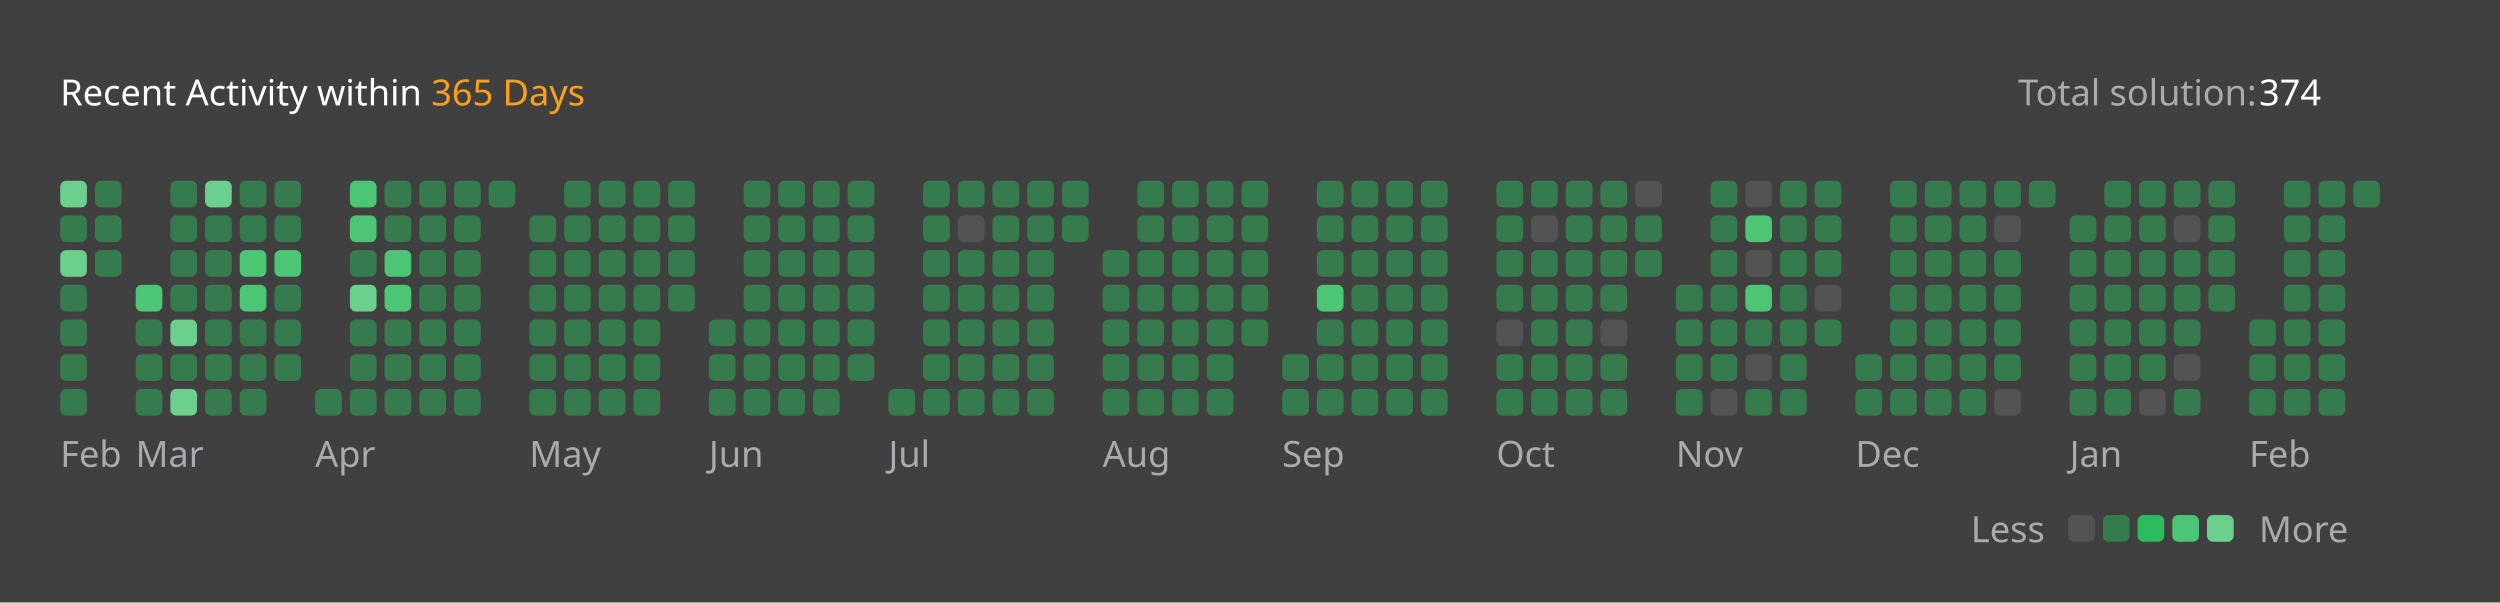
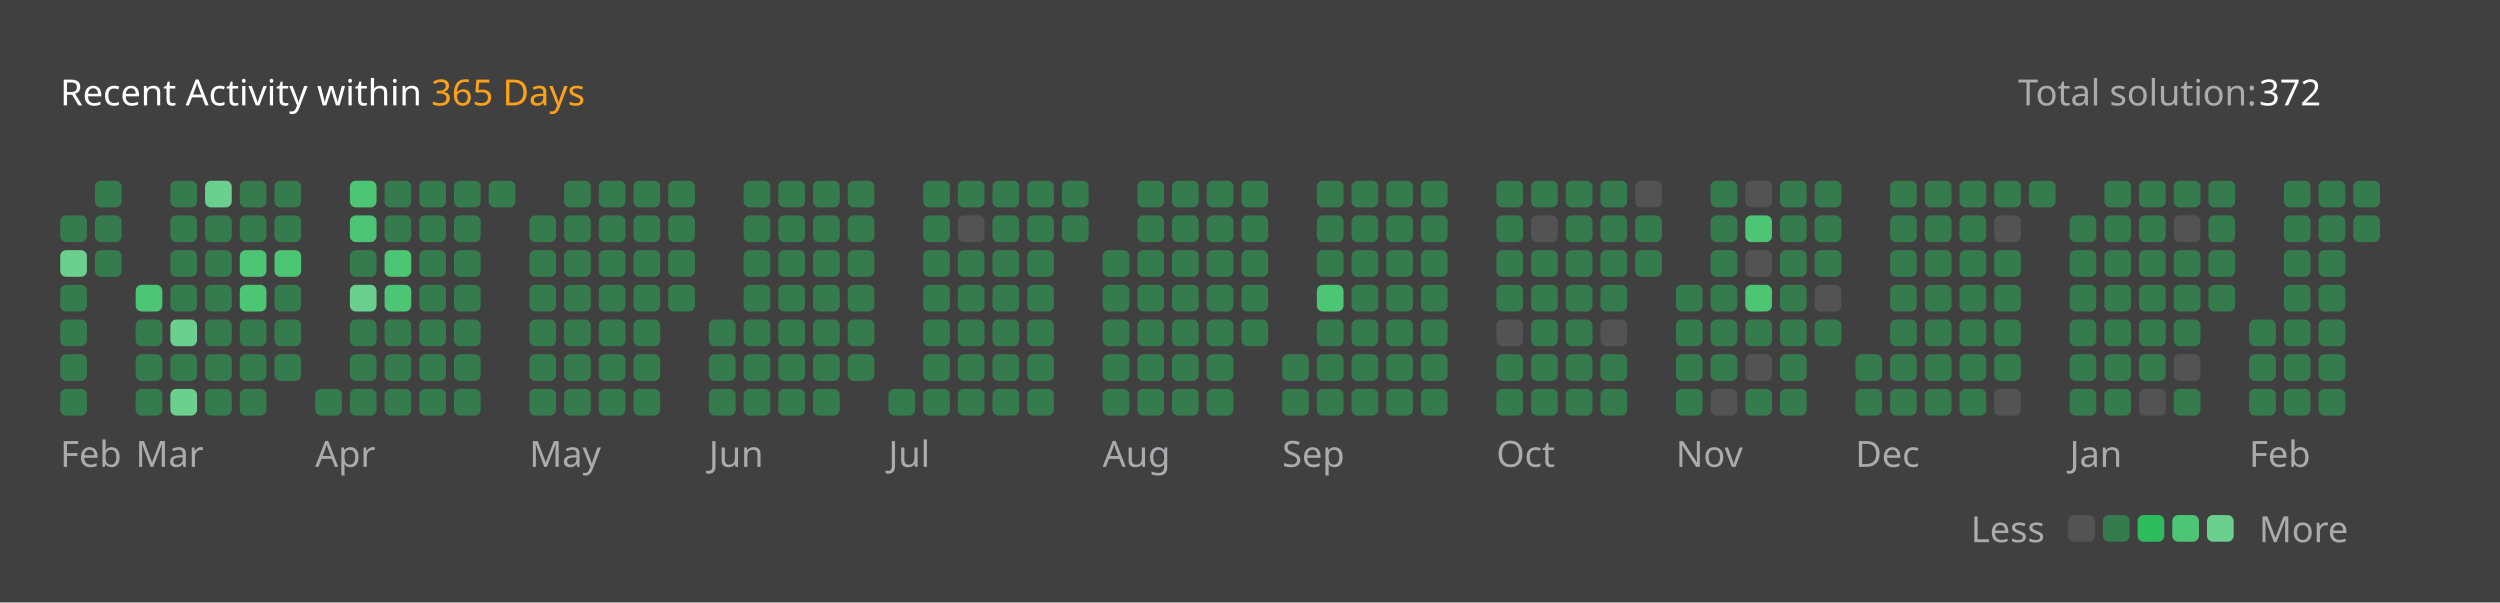
<svg xmlns="http://www.w3.org/2000/svg" version="1.1" height="200" width="830" viewBox="0 0 830 200">
  <style>*{font-family: "Segoe UI", Tahoma, Geneva, Verdana, sans-serif;}</style>
  <style>.title{font-weight: 500;font-size: 1rem;}</style>
  <style>.rotate-90{transform: rotate(-90deg);transform-origin: center;transform-box: fill-box;}</style>
  <style>.state{font-size: .75rem;}</style>
  <style>.light{color: #ffffff;fill: #ffffff;}</style>
  <style>.light-gray{color: #eff2f699;fill: #eff2f699;}</style>
  <style>.dark-gray{color: #ebebf54d;fill: #ebebf54d;}</style>
  <style>.gray{color: #747474;fill: #747474;}</style>
  <style>.orange{color: #ffa116;fill: #ffa116;}</style>
  <style>.background{color: #404040;fill: #404040;}</style>
  <style>.level-1-block{fill: #ffffff1a;}</style>
  <style>.level-2-block{fill: #2cb55d80;}</style>
  <style>.level-3-block{fill: #2cbb5dff;}</style>
  <style>.level-4-block{fill: #4cc575ff;}</style>
  <style>.level-5-block{fill: #6bcf8eff;}</style>
  <rect fill="#404040" x="0" y="0" width="830" height="200" rx="0.5rem" />
  <g text-anchor="start" text-decoration="1" class="title">
    <text x="20" y="35">
      <tspan class="light">Recent Activity within</tspan>
      <tspan class="orange">365 Days</tspan>
    </text>
  </g>
  <g class="state">
    <text x="670" y="35" class="light-gray"> Total solution: </text>
-     <text x="750" y="35" class="light"> 374 </text>
+     <text x="750" y="35" class="light"> 372 </text>
    <text x="678.88" y="180" class="light-gray" text-anchor="end">Less</text>
    <rect x="686.64" y="171" width="8.86" height="8.86" rx="2" ry="2" class="level-1-block" />
    <rect x="698.16" y="171" width="8.86" height="8.86" rx="2" ry="2" class="level-2-block" />
    <rect x="709.68" y="171" width="8.86" height="8.86" rx="2" ry="2" class="level-3-block" />
    <rect x="721.2" y="171" width="8.86" height="8.86" rx="2" ry="2" class="level-4-block" />
    <rect x="732.72" y="171" width="8.86" height="8.86" rx="2" ry="2" class="level-5-block" />
    <text x="750" y="180" class="light-gray">More</text>
  </g>
  <g x="20" y="60">
    <g x="20" y="60">
      <g x="20.0" y="60">
-         <rect x="20.0" y="60.0" width="8.86" height="8.86" rx="2" ry="2" class="level-5-block" />
        <rect x="20.0" y="71.52" width="8.86" height="8.86" rx="2" ry="2" class="level-2-block" />
        <rect x="20.0" y="83.04" width="8.86" height="8.86" rx="2" ry="2" class="level-5-block" />
        <rect x="20.0" y="94.56" width="8.86" height="8.86" rx="2" ry="2" class="level-2-block" />
        <rect x="20.0" y="106.08" width="8.86" height="8.86" rx="2" ry="2" class="level-2-block" />
        <rect x="20.0" y="117.6" width="8.86" height="8.86" rx="2" ry="2" class="level-2-block" />
        <rect x="20.0" y="129.12" width="8.86" height="8.86" rx="2" ry="2" class="level-2-block" />
      </g>
      <g x="31.52" y="60">
        <rect x="31.52" y="60.0" width="8.86" height="8.86" rx="2" ry="2" class="level-2-block" />
        <rect x="31.52" y="71.52" width="8.86" height="8.86" rx="2" ry="2" class="level-2-block" />
        <rect x="31.52" y="83.04" width="8.86" height="8.86" rx="2" ry="2" class="level-2-block" />
      </g>
      <text x="20.0" y="155" class="light-gray state">Feb</text>
    </g>
  </g>
  <g x="45.04" y="60">
    <g x="45.04" y="60">
      <g x="45.04" y="60">
        <rect x="45.04" y="94.56" width="8.86" height="8.86" rx="2" ry="2" class="level-4-block" />
        <rect x="45.04" y="106.08" width="8.86" height="8.86" rx="2" ry="2" class="level-2-block" />
        <rect x="45.04" y="117.6" width="8.86" height="8.86" rx="2" ry="2" class="level-2-block" />
        <rect x="45.04" y="129.12" width="8.86" height="8.86" rx="2" ry="2" class="level-2-block" />
      </g>
      <g x="56.56" y="60">
        <rect x="56.56" y="60.0" width="8.86" height="8.86" rx="2" ry="2" class="level-2-block" />
        <rect x="56.56" y="71.52" width="8.86" height="8.86" rx="2" ry="2" class="level-2-block" />
        <rect x="56.56" y="83.04" width="8.86" height="8.86" rx="2" ry="2" class="level-2-block" />
        <rect x="56.56" y="94.56" width="8.86" height="8.86" rx="2" ry="2" class="level-2-block" />
        <rect x="56.56" y="106.08" width="8.86" height="8.86" rx="2" ry="2" class="level-5-block" />
        <rect x="56.56" y="117.6" width="8.86" height="8.86" rx="2" ry="2" class="level-2-block" />
        <rect x="56.56" y="129.12" width="8.86" height="8.86" rx="2" ry="2" class="level-5-block" />
      </g>
      <g x="68.08" y="60">
        <rect x="68.08" y="60.0" width="8.86" height="8.86" rx="2" ry="2" class="level-5-block" />
        <rect x="68.08" y="71.52" width="8.86" height="8.86" rx="2" ry="2" class="level-2-block" />
        <rect x="68.08" y="83.04" width="8.86" height="8.86" rx="2" ry="2" class="level-2-block" />
        <rect x="68.08" y="94.56" width="8.86" height="8.86" rx="2" ry="2" class="level-2-block" />
        <rect x="68.08" y="106.08" width="8.86" height="8.86" rx="2" ry="2" class="level-2-block" />
        <rect x="68.08" y="117.6" width="8.86" height="8.86" rx="2" ry="2" class="level-2-block" />
        <rect x="68.08" y="129.12" width="8.86" height="8.86" rx="2" ry="2" class="level-2-block" />
      </g>
      <g x="79.6" y="60">
        <rect x="79.6" y="60.0" width="8.86" height="8.86" rx="2" ry="2" class="level-2-block" />
        <rect x="79.6" y="71.52" width="8.86" height="8.86" rx="2" ry="2" class="level-2-block" />
        <rect x="79.6" y="83.04" width="8.86" height="8.86" rx="2" ry="2" class="level-4-block" />
        <rect x="79.6" y="94.56" width="8.86" height="8.86" rx="2" ry="2" class="level-4-block" />
        <rect x="79.6" y="106.08" width="8.86" height="8.86" rx="2" ry="2" class="level-2-block" />
        <rect x="79.6" y="117.6" width="8.86" height="8.86" rx="2" ry="2" class="level-2-block" />
        <rect x="79.6" y="129.12" width="8.86" height="8.86" rx="2" ry="2" class="level-2-block" />
      </g>
      <g x="91.12" y="60">
        <rect x="91.12" y="60.0" width="8.86" height="8.86" rx="2" ry="2" class="level-2-block" />
        <rect x="91.12" y="71.52" width="8.86" height="8.86" rx="2" ry="2" class="level-2-block" />
        <rect x="91.12" y="83.04" width="8.86" height="8.86" rx="2" ry="2" class="level-4-block" />
        <rect x="91.12" y="94.56" width="8.86" height="8.86" rx="2" ry="2" class="level-2-block" />
        <rect x="91.12" y="106.08" width="8.86" height="8.86" rx="2" ry="2" class="level-2-block" />
        <rect x="91.12" y="117.6" width="8.86" height="8.86" rx="2" ry="2" class="level-2-block" />
      </g>
      <text x="45.04" y="155" class="light-gray state">Mar</text>
    </g>
  </g>
  <g x="104.64" y="60">
    <g x="104.64" y="60">
      <g x="104.64" y="60">
        <rect x="104.64" y="129.12" width="8.86" height="8.86" rx="2" ry="2" class="level-2-block" />
      </g>
      <g x="116.16" y="60">
        <rect x="116.16" y="60.0" width="8.86" height="8.86" rx="2" ry="2" class="level-4-block" />
        <rect x="116.16" y="71.52" width="8.86" height="8.86" rx="2" ry="2" class="level-4-block" />
        <rect x="116.16" y="83.04" width="8.86" height="8.86" rx="2" ry="2" class="level-2-block" />
        <rect x="116.16" y="94.56" width="8.86" height="8.86" rx="2" ry="2" class="level-5-block" />
        <rect x="116.16" y="106.08" width="8.86" height="8.86" rx="2" ry="2" class="level-2-block" />
        <rect x="116.16" y="117.6" width="8.86" height="8.86" rx="2" ry="2" class="level-2-block" />
        <rect x="116.16" y="129.12" width="8.86" height="8.86" rx="2" ry="2" class="level-2-block" />
      </g>
      <g x="127.68" y="60">
        <rect x="127.68" y="60.0" width="8.86" height="8.86" rx="2" ry="2" class="level-2-block" />
        <rect x="127.68" y="71.52" width="8.86" height="8.86" rx="2" ry="2" class="level-2-block" />
        <rect x="127.68" y="83.04" width="8.86" height="8.86" rx="2" ry="2" class="level-4-block" />
        <rect x="127.68" y="94.56" width="8.86" height="8.86" rx="2" ry="2" class="level-4-block" />
        <rect x="127.68" y="106.08" width="8.86" height="8.86" rx="2" ry="2" class="level-2-block" />
        <rect x="127.68" y="117.6" width="8.86" height="8.86" rx="2" ry="2" class="level-2-block" />
        <rect x="127.68" y="129.12" width="8.86" height="8.86" rx="2" ry="2" class="level-2-block" />
      </g>
      <g x="139.2" y="60">
        <rect x="139.2" y="60.0" width="8.86" height="8.86" rx="2" ry="2" class="level-2-block" />
        <rect x="139.2" y="71.52" width="8.86" height="8.86" rx="2" ry="2" class="level-2-block" />
        <rect x="139.2" y="83.04" width="8.86" height="8.86" rx="2" ry="2" class="level-2-block" />
        <rect x="139.2" y="94.56" width="8.86" height="8.86" rx="2" ry="2" class="level-2-block" />
        <rect x="139.2" y="106.08" width="8.86" height="8.86" rx="2" ry="2" class="level-2-block" />
        <rect x="139.2" y="117.6" width="8.86" height="8.86" rx="2" ry="2" class="level-2-block" />
        <rect x="139.2" y="129.12" width="8.86" height="8.86" rx="2" ry="2" class="level-2-block" />
      </g>
      <g x="150.72" y="60">
        <rect x="150.72" y="60.0" width="8.86" height="8.86" rx="2" ry="2" class="level-2-block" />
        <rect x="150.72" y="71.52" width="8.86" height="8.86" rx="2" ry="2" class="level-2-block" />
        <rect x="150.72" y="83.04" width="8.86" height="8.86" rx="2" ry="2" class="level-2-block" />
        <rect x="150.72" y="94.56" width="8.86" height="8.86" rx="2" ry="2" class="level-2-block" />
        <rect x="150.72" y="106.08" width="8.86" height="8.86" rx="2" ry="2" class="level-2-block" />
        <rect x="150.72" y="117.6" width="8.86" height="8.86" rx="2" ry="2" class="level-2-block" />
        <rect x="150.72" y="129.12" width="8.86" height="8.86" rx="2" ry="2" class="level-2-block" />
      </g>
      <g x="162.24" y="60">
        <rect x="162.24" y="60.0" width="8.86" height="8.86" rx="2" ry="2" class="level-2-block" />
      </g>
      <text x="104.64" y="155" class="light-gray state">Apr</text>
    </g>
  </g>
  <g x="175.76" y="60">
    <g x="175.76" y="60">
      <g x="175.76" y="60">
        <rect x="175.76" y="71.52" width="8.86" height="8.86" rx="2" ry="2" class="level-2-block" />
        <rect x="175.76" y="83.04" width="8.86" height="8.86" rx="2" ry="2" class="level-2-block" />
        <rect x="175.76" y="94.56" width="8.86" height="8.86" rx="2" ry="2" class="level-2-block" />
        <rect x="175.76" y="106.08" width="8.86" height="8.86" rx="2" ry="2" class="level-2-block" />
        <rect x="175.76" y="117.6" width="8.86" height="8.86" rx="2" ry="2" class="level-2-block" />
        <rect x="175.76" y="129.12" width="8.86" height="8.86" rx="2" ry="2" class="level-2-block" />
      </g>
      <g x="187.28" y="60">
        <rect x="187.28" y="60.0" width="8.86" height="8.86" rx="2" ry="2" class="level-2-block" />
        <rect x="187.28" y="71.52" width="8.86" height="8.86" rx="2" ry="2" class="level-2-block" />
        <rect x="187.28" y="83.04" width="8.86" height="8.86" rx="2" ry="2" class="level-2-block" />
        <rect x="187.28" y="94.56" width="8.86" height="8.86" rx="2" ry="2" class="level-2-block" />
        <rect x="187.28" y="106.08" width="8.86" height="8.86" rx="2" ry="2" class="level-2-block" />
        <rect x="187.28" y="117.6" width="8.86" height="8.86" rx="2" ry="2" class="level-2-block" />
        <rect x="187.28" y="129.12" width="8.86" height="8.86" rx="2" ry="2" class="level-2-block" />
      </g>
      <g x="198.8" y="60">
        <rect x="198.8" y="60.0" width="8.86" height="8.86" rx="2" ry="2" class="level-2-block" />
        <rect x="198.8" y="71.52" width="8.86" height="8.86" rx="2" ry="2" class="level-2-block" />
        <rect x="198.8" y="83.04" width="8.86" height="8.86" rx="2" ry="2" class="level-2-block" />
        <rect x="198.8" y="94.56" width="8.86" height="8.86" rx="2" ry="2" class="level-2-block" />
        <rect x="198.8" y="106.08" width="8.86" height="8.86" rx="2" ry="2" class="level-2-block" />
        <rect x="198.8" y="117.6" width="8.86" height="8.86" rx="2" ry="2" class="level-2-block" />
        <rect x="198.8" y="129.12" width="8.86" height="8.86" rx="2" ry="2" class="level-2-block" />
      </g>
      <g x="210.32" y="60">
        <rect x="210.32" y="60.0" width="8.86" height="8.86" rx="2" ry="2" class="level-2-block" />
        <rect x="210.32" y="71.52" width="8.86" height="8.86" rx="2" ry="2" class="level-2-block" />
        <rect x="210.32" y="83.04" width="8.86" height="8.86" rx="2" ry="2" class="level-2-block" />
        <rect x="210.32" y="94.56" width="8.86" height="8.86" rx="2" ry="2" class="level-2-block" />
        <rect x="210.32" y="106.08" width="8.86" height="8.86" rx="2" ry="2" class="level-2-block" />
        <rect x="210.32" y="117.6" width="8.86" height="8.86" rx="2" ry="2" class="level-2-block" />
        <rect x="210.32" y="129.12" width="8.86" height="8.86" rx="2" ry="2" class="level-2-block" />
      </g>
      <g x="221.84" y="60">
        <rect x="221.84" y="60.0" width="8.86" height="8.86" rx="2" ry="2" class="level-2-block" />
        <rect x="221.84" y="71.52" width="8.86" height="8.86" rx="2" ry="2" class="level-2-block" />
        <rect x="221.84" y="83.04" width="8.86" height="8.86" rx="2" ry="2" class="level-2-block" />
        <rect x="221.84" y="94.56" width="8.86" height="8.86" rx="2" ry="2" class="level-2-block" />
      </g>
      <text x="175.76" y="155" class="light-gray state">May</text>
    </g>
  </g>
  <g x="235.36" y="60">
    <g x="235.36" y="60">
      <g x="235.36" y="60">
        <rect x="235.36" y="106.08" width="8.86" height="8.86" rx="2" ry="2" class="level-2-block" />
        <rect x="235.36" y="117.6" width="8.86" height="8.86" rx="2" ry="2" class="level-2-block" />
        <rect x="235.36" y="129.12" width="8.86" height="8.86" rx="2" ry="2" class="level-2-block" />
      </g>
      <g x="246.88" y="60">
        <rect x="246.88" y="60.0" width="8.86" height="8.86" rx="2" ry="2" class="level-2-block" />
        <rect x="246.88" y="71.52" width="8.86" height="8.86" rx="2" ry="2" class="level-2-block" />
        <rect x="246.88" y="83.04" width="8.86" height="8.86" rx="2" ry="2" class="level-2-block" />
        <rect x="246.88" y="94.56" width="8.86" height="8.86" rx="2" ry="2" class="level-2-block" />
        <rect x="246.88" y="106.08" width="8.86" height="8.86" rx="2" ry="2" class="level-2-block" />
        <rect x="246.88" y="117.6" width="8.86" height="8.86" rx="2" ry="2" class="level-2-block" />
        <rect x="246.88" y="129.12" width="8.86" height="8.86" rx="2" ry="2" class="level-2-block" />
      </g>
      <g x="258.4" y="60">
        <rect x="258.4" y="60.0" width="8.86" height="8.86" rx="2" ry="2" class="level-2-block" />
        <rect x="258.4" y="71.52" width="8.86" height="8.86" rx="2" ry="2" class="level-2-block" />
        <rect x="258.4" y="83.04" width="8.86" height="8.86" rx="2" ry="2" class="level-2-block" />
        <rect x="258.4" y="94.56" width="8.86" height="8.86" rx="2" ry="2" class="level-2-block" />
        <rect x="258.4" y="106.08" width="8.86" height="8.86" rx="2" ry="2" class="level-2-block" />
        <rect x="258.4" y="117.6" width="8.86" height="8.86" rx="2" ry="2" class="level-2-block" />
        <rect x="258.4" y="129.12" width="8.86" height="8.86" rx="2" ry="2" class="level-2-block" />
      </g>
      <g x="269.92" y="60">
        <rect x="269.92" y="60.0" width="8.86" height="8.86" rx="2" ry="2" class="level-2-block" />
        <rect x="269.92" y="71.52" width="8.86" height="8.86" rx="2" ry="2" class="level-2-block" />
        <rect x="269.92" y="83.04" width="8.86" height="8.86" rx="2" ry="2" class="level-2-block" />
        <rect x="269.92" y="94.56" width="8.86" height="8.86" rx="2" ry="2" class="level-2-block" />
        <rect x="269.92" y="106.08" width="8.86" height="8.86" rx="2" ry="2" class="level-2-block" />
        <rect x="269.92" y="117.6" width="8.86" height="8.86" rx="2" ry="2" class="level-2-block" />
        <rect x="269.92" y="129.12" width="8.86" height="8.86" rx="2" ry="2" class="level-2-block" />
      </g>
      <g x="281.44" y="60">
        <rect x="281.44" y="60.0" width="8.86" height="8.86" rx="2" ry="2" class="level-2-block" />
        <rect x="281.44" y="71.52" width="8.86" height="8.86" rx="2" ry="2" class="level-2-block" />
        <rect x="281.44" y="83.04" width="8.86" height="8.86" rx="2" ry="2" class="level-2-block" />
        <rect x="281.44" y="94.56" width="8.86" height="8.86" rx="2" ry="2" class="level-2-block" />
        <rect x="281.44" y="106.08" width="8.86" height="8.86" rx="2" ry="2" class="level-2-block" />
        <rect x="281.44" y="117.6" width="8.86" height="8.86" rx="2" ry="2" class="level-2-block" />
      </g>
      <text x="235.36" y="155" class="light-gray state">Jun</text>
    </g>
  </g>
  <g x="294.96" y="60">
    <g x="294.96" y="60">
      <g x="294.96" y="60">
        <rect x="294.96" y="129.12" width="8.86" height="8.86" rx="2" ry="2" class="level-2-block" />
      </g>
      <g x="306.48" y="60">
        <rect x="306.48" y="60.0" width="8.86" height="8.86" rx="2" ry="2" class="level-2-block" />
        <rect x="306.48" y="71.52" width="8.86" height="8.86" rx="2" ry="2" class="level-2-block" />
        <rect x="306.48" y="83.04" width="8.86" height="8.86" rx="2" ry="2" class="level-2-block" />
        <rect x="306.48" y="94.56" width="8.86" height="8.86" rx="2" ry="2" class="level-2-block" />
        <rect x="306.48" y="106.08" width="8.86" height="8.86" rx="2" ry="2" class="level-2-block" />
        <rect x="306.48" y="117.6" width="8.86" height="8.86" rx="2" ry="2" class="level-2-block" />
        <rect x="306.48" y="129.12" width="8.86" height="8.86" rx="2" ry="2" class="level-2-block" />
      </g>
      <g x="318.0" y="60">
        <rect x="318.0" y="60.0" width="8.86" height="8.86" rx="2" ry="2" class="level-2-block" />
        <rect x="318.0" y="71.52" width="8.86" height="8.86" rx="2" ry="2" class="level-1-block" />
        <rect x="318.0" y="83.04" width="8.86" height="8.86" rx="2" ry="2" class="level-2-block" />
        <rect x="318.0" y="94.56" width="8.86" height="8.86" rx="2" ry="2" class="level-2-block" />
        <rect x="318.0" y="106.08" width="8.86" height="8.86" rx="2" ry="2" class="level-2-block" />
        <rect x="318.0" y="117.6" width="8.86" height="8.86" rx="2" ry="2" class="level-2-block" />
        <rect x="318.0" y="129.12" width="8.86" height="8.86" rx="2" ry="2" class="level-2-block" />
      </g>
      <g x="329.52" y="60">
        <rect x="329.52" y="60.0" width="8.86" height="8.86" rx="2" ry="2" class="level-2-block" />
        <rect x="329.52" y="71.52" width="8.86" height="8.86" rx="2" ry="2" class="level-2-block" />
        <rect x="329.52" y="83.04" width="8.86" height="8.86" rx="2" ry="2" class="level-2-block" />
        <rect x="329.52" y="94.56" width="8.86" height="8.86" rx="2" ry="2" class="level-2-block" />
        <rect x="329.52" y="106.08" width="8.86" height="8.86" rx="2" ry="2" class="level-2-block" />
        <rect x="329.52" y="117.6" width="8.86" height="8.86" rx="2" ry="2" class="level-2-block" />
        <rect x="329.52" y="129.12" width="8.86" height="8.86" rx="2" ry="2" class="level-2-block" />
      </g>
      <g x="341.04" y="60">
        <rect x="341.04" y="60.0" width="8.86" height="8.86" rx="2" ry="2" class="level-2-block" />
        <rect x="341.04" y="71.52" width="8.86" height="8.86" rx="2" ry="2" class="level-2-block" />
        <rect x="341.04" y="83.04" width="8.86" height="8.86" rx="2" ry="2" class="level-2-block" />
        <rect x="341.04" y="94.56" width="8.86" height="8.86" rx="2" ry="2" class="level-2-block" />
        <rect x="341.04" y="106.08" width="8.86" height="8.86" rx="2" ry="2" class="level-2-block" />
        <rect x="341.04" y="117.6" width="8.86" height="8.86" rx="2" ry="2" class="level-2-block" />
        <rect x="341.04" y="129.12" width="8.86" height="8.86" rx="2" ry="2" class="level-2-block" />
      </g>
      <g x="352.56" y="60">
        <rect x="352.56" y="60.0" width="8.86" height="8.86" rx="2" ry="2" class="level-2-block" />
        <rect x="352.56" y="71.52" width="8.86" height="8.86" rx="2" ry="2" class="level-2-block" />
      </g>
      <text x="294.96" y="155" class="light-gray state">Jul</text>
    </g>
  </g>
  <g x="366.08" y="60">
    <g x="366.08" y="60">
      <g x="366.08" y="60">
        <rect x="366.08" y="83.04" width="8.86" height="8.86" rx="2" ry="2" class="level-2-block" />
        <rect x="366.08" y="94.56" width="8.86" height="8.86" rx="2" ry="2" class="level-2-block" />
        <rect x="366.08" y="106.08" width="8.86" height="8.86" rx="2" ry="2" class="level-2-block" />
        <rect x="366.08" y="117.6" width="8.86" height="8.86" rx="2" ry="2" class="level-2-block" />
        <rect x="366.08" y="129.12" width="8.86" height="8.86" rx="2" ry="2" class="level-2-block" />
      </g>
      <g x="377.6" y="60">
        <rect x="377.6" y="60.0" width="8.86" height="8.86" rx="2" ry="2" class="level-2-block" />
        <rect x="377.6" y="71.52" width="8.86" height="8.86" rx="2" ry="2" class="level-2-block" />
        <rect x="377.6" y="83.04" width="8.86" height="8.86" rx="2" ry="2" class="level-2-block" />
        <rect x="377.6" y="94.56" width="8.86" height="8.86" rx="2" ry="2" class="level-2-block" />
        <rect x="377.6" y="106.08" width="8.86" height="8.86" rx="2" ry="2" class="level-2-block" />
        <rect x="377.6" y="117.6" width="8.86" height="8.86" rx="2" ry="2" class="level-2-block" />
        <rect x="377.6" y="129.12" width="8.86" height="8.86" rx="2" ry="2" class="level-2-block" />
      </g>
      <g x="389.12" y="60">
        <rect x="389.12" y="60.0" width="8.86" height="8.86" rx="2" ry="2" class="level-2-block" />
        <rect x="389.12" y="71.52" width="8.86" height="8.86" rx="2" ry="2" class="level-2-block" />
        <rect x="389.12" y="83.04" width="8.86" height="8.86" rx="2" ry="2" class="level-2-block" />
        <rect x="389.12" y="94.56" width="8.86" height="8.86" rx="2" ry="2" class="level-2-block" />
        <rect x="389.12" y="106.08" width="8.86" height="8.86" rx="2" ry="2" class="level-2-block" />
        <rect x="389.12" y="117.6" width="8.86" height="8.86" rx="2" ry="2" class="level-2-block" />
        <rect x="389.12" y="129.12" width="8.86" height="8.86" rx="2" ry="2" class="level-2-block" />
      </g>
      <g x="400.64" y="60">
        <rect x="400.64" y="60.0" width="8.86" height="8.86" rx="2" ry="2" class="level-2-block" />
        <rect x="400.64" y="71.52" width="8.86" height="8.86" rx="2" ry="2" class="level-2-block" />
        <rect x="400.64" y="83.04" width="8.86" height="8.86" rx="2" ry="2" class="level-2-block" />
        <rect x="400.64" y="94.56" width="8.86" height="8.86" rx="2" ry="2" class="level-2-block" />
        <rect x="400.64" y="106.08" width="8.86" height="8.86" rx="2" ry="2" class="level-2-block" />
        <rect x="400.64" y="117.6" width="8.86" height="8.86" rx="2" ry="2" class="level-2-block" />
        <rect x="400.64" y="129.12" width="8.86" height="8.86" rx="2" ry="2" class="level-2-block" />
      </g>
      <g x="412.16" y="60">
        <rect x="412.16" y="60.0" width="8.86" height="8.86" rx="2" ry="2" class="level-2-block" />
        <rect x="412.16" y="71.52" width="8.86" height="8.86" rx="2" ry="2" class="level-2-block" />
        <rect x="412.16" y="83.04" width="8.86" height="8.86" rx="2" ry="2" class="level-2-block" />
        <rect x="412.16" y="94.56" width="8.86" height="8.86" rx="2" ry="2" class="level-2-block" />
        <rect x="412.16" y="106.08" width="8.86" height="8.86" rx="2" ry="2" class="level-2-block" />
      </g>
      <text x="366.08" y="155" class="light-gray state">Aug</text>
    </g>
  </g>
  <g x="425.68" y="60">
    <g x="425.68" y="60">
      <g x="425.68" y="60">
        <rect x="425.68" y="117.6" width="8.86" height="8.86" rx="2" ry="2" class="level-2-block" />
        <rect x="425.68" y="129.12" width="8.86" height="8.86" rx="2" ry="2" class="level-2-block" />
      </g>
      <g x="437.2" y="60">
        <rect x="437.2" y="60.0" width="8.86" height="8.86" rx="2" ry="2" class="level-2-block" />
        <rect x="437.2" y="71.52" width="8.86" height="8.86" rx="2" ry="2" class="level-2-block" />
        <rect x="437.2" y="83.04" width="8.86" height="8.86" rx="2" ry="2" class="level-2-block" />
        <rect x="437.2" y="94.56" width="8.86" height="8.86" rx="2" ry="2" class="level-4-block" />
        <rect x="437.2" y="106.08" width="8.86" height="8.86" rx="2" ry="2" class="level-2-block" />
        <rect x="437.2" y="117.6" width="8.86" height="8.86" rx="2" ry="2" class="level-2-block" />
        <rect x="437.2" y="129.12" width="8.86" height="8.86" rx="2" ry="2" class="level-2-block" />
      </g>
      <g x="448.72" y="60">
        <rect x="448.72" y="60.0" width="8.86" height="8.86" rx="2" ry="2" class="level-2-block" />
        <rect x="448.72" y="71.52" width="8.86" height="8.86" rx="2" ry="2" class="level-2-block" />
        <rect x="448.72" y="83.04" width="8.86" height="8.86" rx="2" ry="2" class="level-2-block" />
        <rect x="448.72" y="94.56" width="8.86" height="8.86" rx="2" ry="2" class="level-2-block" />
        <rect x="448.72" y="106.08" width="8.86" height="8.86" rx="2" ry="2" class="level-2-block" />
        <rect x="448.72" y="117.6" width="8.86" height="8.86" rx="2" ry="2" class="level-2-block" />
        <rect x="448.72" y="129.12" width="8.86" height="8.86" rx="2" ry="2" class="level-2-block" />
      </g>
      <g x="460.24" y="60">
        <rect x="460.24" y="60.0" width="8.86" height="8.86" rx="2" ry="2" class="level-2-block" />
        <rect x="460.24" y="71.52" width="8.86" height="8.86" rx="2" ry="2" class="level-2-block" />
        <rect x="460.24" y="83.04" width="8.86" height="8.86" rx="2" ry="2" class="level-2-block" />
        <rect x="460.24" y="94.56" width="8.86" height="8.86" rx="2" ry="2" class="level-2-block" />
        <rect x="460.24" y="106.08" width="8.86" height="8.86" rx="2" ry="2" class="level-2-block" />
        <rect x="460.24" y="117.6" width="8.86" height="8.86" rx="2" ry="2" class="level-2-block" />
        <rect x="460.24" y="129.12" width="8.86" height="8.86" rx="2" ry="2" class="level-2-block" />
      </g>
      <g x="471.76" y="60">
        <rect x="471.76" y="60.0" width="8.86" height="8.86" rx="2" ry="2" class="level-2-block" />
        <rect x="471.76" y="71.52" width="8.86" height="8.86" rx="2" ry="2" class="level-2-block" />
        <rect x="471.76" y="83.04" width="8.86" height="8.86" rx="2" ry="2" class="level-2-block" />
        <rect x="471.76" y="94.56" width="8.86" height="8.86" rx="2" ry="2" class="level-2-block" />
        <rect x="471.76" y="106.08" width="8.86" height="8.86" rx="2" ry="2" class="level-2-block" />
        <rect x="471.76" y="117.6" width="8.86" height="8.86" rx="2" ry="2" class="level-2-block" />
        <rect x="471.76" y="129.12" width="8.86" height="8.86" rx="2" ry="2" class="level-2-block" />
      </g>
      <text x="425.68" y="155" class="light-gray state">Sep</text>
    </g>
  </g>
  <g x="496.8" y="60">
    <g x="496.8" y="60">
      <g x="496.8" y="60">
        <rect x="496.8" y="60.0" width="8.86" height="8.86" rx="2" ry="2" class="level-2-block" />
        <rect x="496.8" y="71.52" width="8.86" height="8.86" rx="2" ry="2" class="level-2-block" />
        <rect x="496.8" y="83.04" width="8.86" height="8.86" rx="2" ry="2" class="level-2-block" />
        <rect x="496.8" y="94.56" width="8.86" height="8.86" rx="2" ry="2" class="level-2-block" />
        <rect x="496.8" y="106.08" width="8.86" height="8.86" rx="2" ry="2" class="level-1-block" />
        <rect x="496.8" y="117.6" width="8.86" height="8.86" rx="2" ry="2" class="level-2-block" />
        <rect x="496.8" y="129.12" width="8.86" height="8.86" rx="2" ry="2" class="level-2-block" />
      </g>
      <g x="508.32" y="60">
        <rect x="508.32" y="60.0" width="8.86" height="8.86" rx="2" ry="2" class="level-2-block" />
        <rect x="508.32" y="71.52" width="8.86" height="8.86" rx="2" ry="2" class="level-1-block" />
        <rect x="508.32" y="83.04" width="8.86" height="8.86" rx="2" ry="2" class="level-2-block" />
        <rect x="508.32" y="94.56" width="8.86" height="8.86" rx="2" ry="2" class="level-2-block" />
        <rect x="508.32" y="106.08" width="8.86" height="8.86" rx="2" ry="2" class="level-2-block" />
        <rect x="508.32" y="117.6" width="8.86" height="8.86" rx="2" ry="2" class="level-2-block" />
        <rect x="508.32" y="129.12" width="8.86" height="8.86" rx="2" ry="2" class="level-2-block" />
      </g>
      <g x="519.84" y="60">
        <rect x="519.84" y="60.0" width="8.86" height="8.86" rx="2" ry="2" class="level-2-block" />
        <rect x="519.84" y="71.52" width="8.86" height="8.86" rx="2" ry="2" class="level-2-block" />
        <rect x="519.84" y="83.04" width="8.86" height="8.86" rx="2" ry="2" class="level-2-block" />
        <rect x="519.84" y="94.56" width="8.86" height="8.86" rx="2" ry="2" class="level-2-block" />
        <rect x="519.84" y="106.08" width="8.86" height="8.86" rx="2" ry="2" class="level-2-block" />
        <rect x="519.84" y="117.6" width="8.86" height="8.86" rx="2" ry="2" class="level-2-block" />
        <rect x="519.84" y="129.12" width="8.86" height="8.86" rx="2" ry="2" class="level-2-block" />
      </g>
      <g x="531.36" y="60">
        <rect x="531.36" y="60.0" width="8.86" height="8.86" rx="2" ry="2" class="level-2-block" />
        <rect x="531.36" y="71.52" width="8.86" height="8.86" rx="2" ry="2" class="level-2-block" />
        <rect x="531.36" y="83.04" width="8.86" height="8.86" rx="2" ry="2" class="level-2-block" />
        <rect x="531.36" y="94.56" width="8.86" height="8.86" rx="2" ry="2" class="level-2-block" />
        <rect x="531.36" y="106.08" width="8.86" height="8.86" rx="2" ry="2" class="level-1-block" />
        <rect x="531.36" y="117.6" width="8.86" height="8.86" rx="2" ry="2" class="level-2-block" />
        <rect x="531.36" y="129.12" width="8.86" height="8.86" rx="2" ry="2" class="level-2-block" />
      </g>
      <g x="542.88" y="60">
        <rect x="542.88" y="60.0" width="8.86" height="8.86" rx="2" ry="2" class="level-1-block" />
        <rect x="542.88" y="71.52" width="8.86" height="8.86" rx="2" ry="2" class="level-2-block" />
        <rect x="542.88" y="83.04" width="8.86" height="8.86" rx="2" ry="2" class="level-2-block" />
      </g>
      <text x="496.8" y="155" class="light-gray state">Oct</text>
    </g>
  </g>
  <g x="556.4" y="60">
    <g x="556.4" y="60">
      <g x="556.4" y="60">
        <rect x="556.4" y="94.56" width="8.86" height="8.86" rx="2" ry="2" class="level-2-block" />
        <rect x="556.4" y="106.08" width="8.86" height="8.86" rx="2" ry="2" class="level-2-block" />
        <rect x="556.4" y="117.6" width="8.86" height="8.86" rx="2" ry="2" class="level-2-block" />
        <rect x="556.4" y="129.12" width="8.86" height="8.86" rx="2" ry="2" class="level-2-block" />
      </g>
      <g x="567.92" y="60">
        <rect x="567.92" y="60.0" width="8.86" height="8.86" rx="2" ry="2" class="level-2-block" />
        <rect x="567.92" y="71.52" width="8.86" height="8.86" rx="2" ry="2" class="level-2-block" />
        <rect x="567.92" y="83.04" width="8.86" height="8.86" rx="2" ry="2" class="level-2-block" />
        <rect x="567.92" y="94.56" width="8.86" height="8.86" rx="2" ry="2" class="level-2-block" />
        <rect x="567.92" y="106.08" width="8.86" height="8.86" rx="2" ry="2" class="level-2-block" />
        <rect x="567.92" y="117.6" width="8.86" height="8.86" rx="2" ry="2" class="level-2-block" />
        <rect x="567.92" y="129.12" width="8.86" height="8.86" rx="2" ry="2" class="level-1-block" />
      </g>
      <g x="579.44" y="60">
        <rect x="579.44" y="60.0" width="8.86" height="8.86" rx="2" ry="2" class="level-1-block" />
        <rect x="579.44" y="71.52" width="8.86" height="8.86" rx="2" ry="2" class="level-4-block" />
        <rect x="579.44" y="83.04" width="8.86" height="8.86" rx="2" ry="2" class="level-1-block" />
        <rect x="579.44" y="94.56" width="8.86" height="8.86" rx="2" ry="2" class="level-4-block" />
        <rect x="579.44" y="106.08" width="8.86" height="8.86" rx="2" ry="2" class="level-2-block" />
        <rect x="579.44" y="117.6" width="8.86" height="8.86" rx="2" ry="2" class="level-1-block" />
        <rect x="579.44" y="129.12" width="8.86" height="8.86" rx="2" ry="2" class="level-2-block" />
      </g>
      <g x="590.96" y="60">
        <rect x="590.96" y="60.0" width="8.86" height="8.86" rx="2" ry="2" class="level-2-block" />
        <rect x="590.96" y="71.52" width="8.86" height="8.86" rx="2" ry="2" class="level-2-block" />
        <rect x="590.96" y="83.04" width="8.86" height="8.86" rx="2" ry="2" class="level-2-block" />
        <rect x="590.96" y="94.56" width="8.86" height="8.86" rx="2" ry="2" class="level-2-block" />
        <rect x="590.96" y="106.08" width="8.86" height="8.86" rx="2" ry="2" class="level-2-block" />
        <rect x="590.96" y="117.6" width="8.86" height="8.86" rx="2" ry="2" class="level-2-block" />
        <rect x="590.96" y="129.12" width="8.86" height="8.86" rx="2" ry="2" class="level-2-block" />
      </g>
      <g x="602.48" y="60">
        <rect x="602.48" y="60.0" width="8.86" height="8.86" rx="2" ry="2" class="level-2-block" />
        <rect x="602.48" y="71.52" width="8.86" height="8.86" rx="2" ry="2" class="level-2-block" />
        <rect x="602.48" y="83.04" width="8.86" height="8.86" rx="2" ry="2" class="level-2-block" />
        <rect x="602.48" y="94.56" width="8.86" height="8.86" rx="2" ry="2" class="level-1-block" />
        <rect x="602.48" y="106.08" width="8.86" height="8.86" rx="2" ry="2" class="level-2-block" />
      </g>
      <text x="556.4" y="155" class="light-gray state">Nov</text>
    </g>
  </g>
  <g x="616.0" y="60">
    <g x="616.0" y="60">
      <g x="616.0" y="60">
        <rect x="616.0" y="117.6" width="8.86" height="8.86" rx="2" ry="2" class="level-2-block" />
        <rect x="616.0" y="129.12" width="8.86" height="8.86" rx="2" ry="2" class="level-2-block" />
      </g>
      <g x="627.52" y="60">
        <rect x="627.52" y="60.0" width="8.86" height="8.86" rx="2" ry="2" class="level-2-block" />
        <rect x="627.52" y="71.52" width="8.86" height="8.86" rx="2" ry="2" class="level-2-block" />
        <rect x="627.52" y="83.04" width="8.86" height="8.86" rx="2" ry="2" class="level-2-block" />
        <rect x="627.52" y="94.56" width="8.86" height="8.86" rx="2" ry="2" class="level-2-block" />
        <rect x="627.52" y="106.08" width="8.86" height="8.86" rx="2" ry="2" class="level-2-block" />
        <rect x="627.52" y="117.6" width="8.86" height="8.86" rx="2" ry="2" class="level-2-block" />
        <rect x="627.52" y="129.12" width="8.86" height="8.86" rx="2" ry="2" class="level-2-block" />
      </g>
      <g x="639.04" y="60">
        <rect x="639.04" y="60.0" width="8.86" height="8.86" rx="2" ry="2" class="level-2-block" />
        <rect x="639.04" y="71.52" width="8.86" height="8.86" rx="2" ry="2" class="level-2-block" />
        <rect x="639.04" y="83.04" width="8.86" height="8.86" rx="2" ry="2" class="level-2-block" />
        <rect x="639.04" y="94.56" width="8.86" height="8.86" rx="2" ry="2" class="level-2-block" />
        <rect x="639.04" y="106.08" width="8.86" height="8.86" rx="2" ry="2" class="level-2-block" />
        <rect x="639.04" y="117.6" width="8.86" height="8.86" rx="2" ry="2" class="level-2-block" />
        <rect x="639.04" y="129.12" width="8.86" height="8.86" rx="2" ry="2" class="level-2-block" />
      </g>
      <g x="650.56" y="60">
        <rect x="650.56" y="60.0" width="8.86" height="8.86" rx="2" ry="2" class="level-2-block" />
        <rect x="650.56" y="71.52" width="8.86" height="8.86" rx="2" ry="2" class="level-2-block" />
        <rect x="650.56" y="83.04" width="8.86" height="8.86" rx="2" ry="2" class="level-2-block" />
        <rect x="650.56" y="94.56" width="8.86" height="8.86" rx="2" ry="2" class="level-2-block" />
        <rect x="650.56" y="106.08" width="8.86" height="8.86" rx="2" ry="2" class="level-2-block" />
        <rect x="650.56" y="117.6" width="8.86" height="8.86" rx="2" ry="2" class="level-2-block" />
        <rect x="650.56" y="129.12" width="8.86" height="8.86" rx="2" ry="2" class="level-2-block" />
      </g>
      <g x="662.08" y="60">
        <rect x="662.08" y="60.0" width="8.86" height="8.86" rx="2" ry="2" class="level-2-block" />
        <rect x="662.08" y="71.52" width="8.86" height="8.86" rx="2" ry="2" class="level-1-block" />
        <rect x="662.08" y="83.04" width="8.86" height="8.86" rx="2" ry="2" class="level-2-block" />
        <rect x="662.08" y="94.56" width="8.86" height="8.86" rx="2" ry="2" class="level-2-block" />
        <rect x="662.08" y="106.08" width="8.86" height="8.86" rx="2" ry="2" class="level-2-block" />
        <rect x="662.08" y="117.6" width="8.86" height="8.86" rx="2" ry="2" class="level-2-block" />
        <rect x="662.08" y="129.12" width="8.86" height="8.86" rx="2" ry="2" class="level-1-block" />
      </g>
      <g x="673.6" y="60">
        <rect x="673.6" y="60.0" width="8.86" height="8.86" rx="2" ry="2" class="level-2-block" />
      </g>
      <text x="616.0" y="155" class="light-gray state">Dec</text>
    </g>
  </g>
  <g x="687.12" y="60">
    <g x="687.12" y="60">
      <g x="687.12" y="60">
        <rect x="687.12" y="71.52" width="8.86" height="8.86" rx="2" ry="2" class="level-2-block" />
        <rect x="687.12" y="83.04" width="8.86" height="8.86" rx="2" ry="2" class="level-2-block" />
        <rect x="687.12" y="94.56" width="8.86" height="8.86" rx="2" ry="2" class="level-2-block" />
        <rect x="687.12" y="106.08" width="8.86" height="8.86" rx="2" ry="2" class="level-2-block" />
        <rect x="687.12" y="117.6" width="8.86" height="8.86" rx="2" ry="2" class="level-2-block" />
        <rect x="687.12" y="129.12" width="8.86" height="8.86" rx="2" ry="2" class="level-2-block" />
      </g>
      <g x="698.64" y="60">
        <rect x="698.64" y="60.0" width="8.86" height="8.86" rx="2" ry="2" class="level-2-block" />
        <rect x="698.64" y="71.52" width="8.86" height="8.86" rx="2" ry="2" class="level-2-block" />
        <rect x="698.64" y="83.04" width="8.86" height="8.86" rx="2" ry="2" class="level-2-block" />
        <rect x="698.64" y="94.56" width="8.86" height="8.86" rx="2" ry="2" class="level-2-block" />
        <rect x="698.64" y="106.08" width="8.86" height="8.86" rx="2" ry="2" class="level-2-block" />
        <rect x="698.64" y="117.6" width="8.86" height="8.86" rx="2" ry="2" class="level-2-block" />
        <rect x="698.64" y="129.12" width="8.86" height="8.86" rx="2" ry="2" class="level-2-block" />
      </g>
      <g x="710.16" y="60">
        <rect x="710.16" y="60.0" width="8.86" height="8.86" rx="2" ry="2" class="level-2-block" />
        <rect x="710.16" y="71.52" width="8.86" height="8.86" rx="2" ry="2" class="level-2-block" />
        <rect x="710.16" y="83.04" width="8.86" height="8.86" rx="2" ry="2" class="level-2-block" />
        <rect x="710.16" y="94.56" width="8.86" height="8.86" rx="2" ry="2" class="level-2-block" />
        <rect x="710.16" y="106.08" width="8.86" height="8.86" rx="2" ry="2" class="level-2-block" />
        <rect x="710.16" y="117.6" width="8.86" height="8.86" rx="2" ry="2" class="level-2-block" />
        <rect x="710.16" y="129.12" width="8.86" height="8.86" rx="2" ry="2" class="level-1-block" />
      </g>
      <g x="721.68" y="60">
        <rect x="721.68" y="60.0" width="8.86" height="8.86" rx="2" ry="2" class="level-2-block" />
        <rect x="721.68" y="71.52" width="8.86" height="8.86" rx="2" ry="2" class="level-1-block" />
        <rect x="721.68" y="83.04" width="8.86" height="8.86" rx="2" ry="2" class="level-2-block" />
        <rect x="721.68" y="94.56" width="8.86" height="8.86" rx="2" ry="2" class="level-2-block" />
        <rect x="721.68" y="106.08" width="8.86" height="8.86" rx="2" ry="2" class="level-2-block" />
        <rect x="721.68" y="117.6" width="8.86" height="8.86" rx="2" ry="2" class="level-1-block" />
        <rect x="721.68" y="129.12" width="8.86" height="8.86" rx="2" ry="2" class="level-2-block" />
      </g>
      <g x="733.2" y="60">
        <rect x="733.2" y="60.0" width="8.86" height="8.86" rx="2" ry="2" class="level-2-block" />
        <rect x="733.2" y="71.52" width="8.86" height="8.86" rx="2" ry="2" class="level-2-block" />
        <rect x="733.2" y="83.04" width="8.86" height="8.86" rx="2" ry="2" class="level-2-block" />
        <rect x="733.2" y="94.56" width="8.86" height="8.86" rx="2" ry="2" class="level-2-block" />
      </g>
      <text x="687.12" y="155" class="light-gray state">Jan</text>
    </g>
  </g>
  <g x="746.72" y="60">
    <g x="746.72" y="60">
      <g x="746.72" y="60">
        <rect x="746.72" y="106.08" width="8.86" height="8.86" rx="2" ry="2" class="level-2-block" />
        <rect x="746.72" y="117.6" width="8.86" height="8.86" rx="2" ry="2" class="level-2-block" />
        <rect x="746.72" y="129.12" width="8.86" height="8.86" rx="2" ry="2" class="level-2-block" />
      </g>
      <g x="758.24" y="60">
        <rect x="758.24" y="60.0" width="8.86" height="8.86" rx="2" ry="2" class="level-2-block" />
        <rect x="758.24" y="71.52" width="8.86" height="8.86" rx="2" ry="2" class="level-2-block" />
        <rect x="758.24" y="83.04" width="8.86" height="8.86" rx="2" ry="2" class="level-2-block" />
        <rect x="758.24" y="94.56" width="8.86" height="8.86" rx="2" ry="2" class="level-2-block" />
        <rect x="758.24" y="106.08" width="8.86" height="8.86" rx="2" ry="2" class="level-2-block" />
        <rect x="758.24" y="117.6" width="8.86" height="8.86" rx="2" ry="2" class="level-2-block" />
        <rect x="758.24" y="129.12" width="8.86" height="8.86" rx="2" ry="2" class="level-2-block" />
      </g>
      <g x="769.76" y="60">
        <rect x="769.76" y="60.0" width="8.86" height="8.86" rx="2" ry="2" class="level-2-block" />
        <rect x="769.76" y="71.52" width="8.86" height="8.86" rx="2" ry="2" class="level-2-block" />
        <rect x="769.76" y="83.04" width="8.86" height="8.86" rx="2" ry="2" class="level-2-block" />
        <rect x="769.76" y="94.56" width="8.86" height="8.86" rx="2" ry="2" class="level-2-block" />
        <rect x="769.76" y="106.08" width="8.86" height="8.86" rx="2" ry="2" class="level-2-block" />
        <rect x="769.76" y="117.6" width="8.86" height="8.86" rx="2" ry="2" class="level-2-block" />
        <rect x="769.76" y="129.12" width="8.86" height="8.86" rx="2" ry="2" class="level-2-block" />
      </g>
      <g x="781.28" y="60">
        <rect x="781.28" y="60.0" width="8.86" height="8.86" rx="2" ry="2" class="level-2-block" />
+         <rect x="781.28" y="71.52" width="8.86" height="8.86" rx="2" ry="2" class="level-2-block" />
      </g>
      <text x="746.72" y="155" class="light-gray state">Feb</text>
    </g>
  </g>
</svg>
